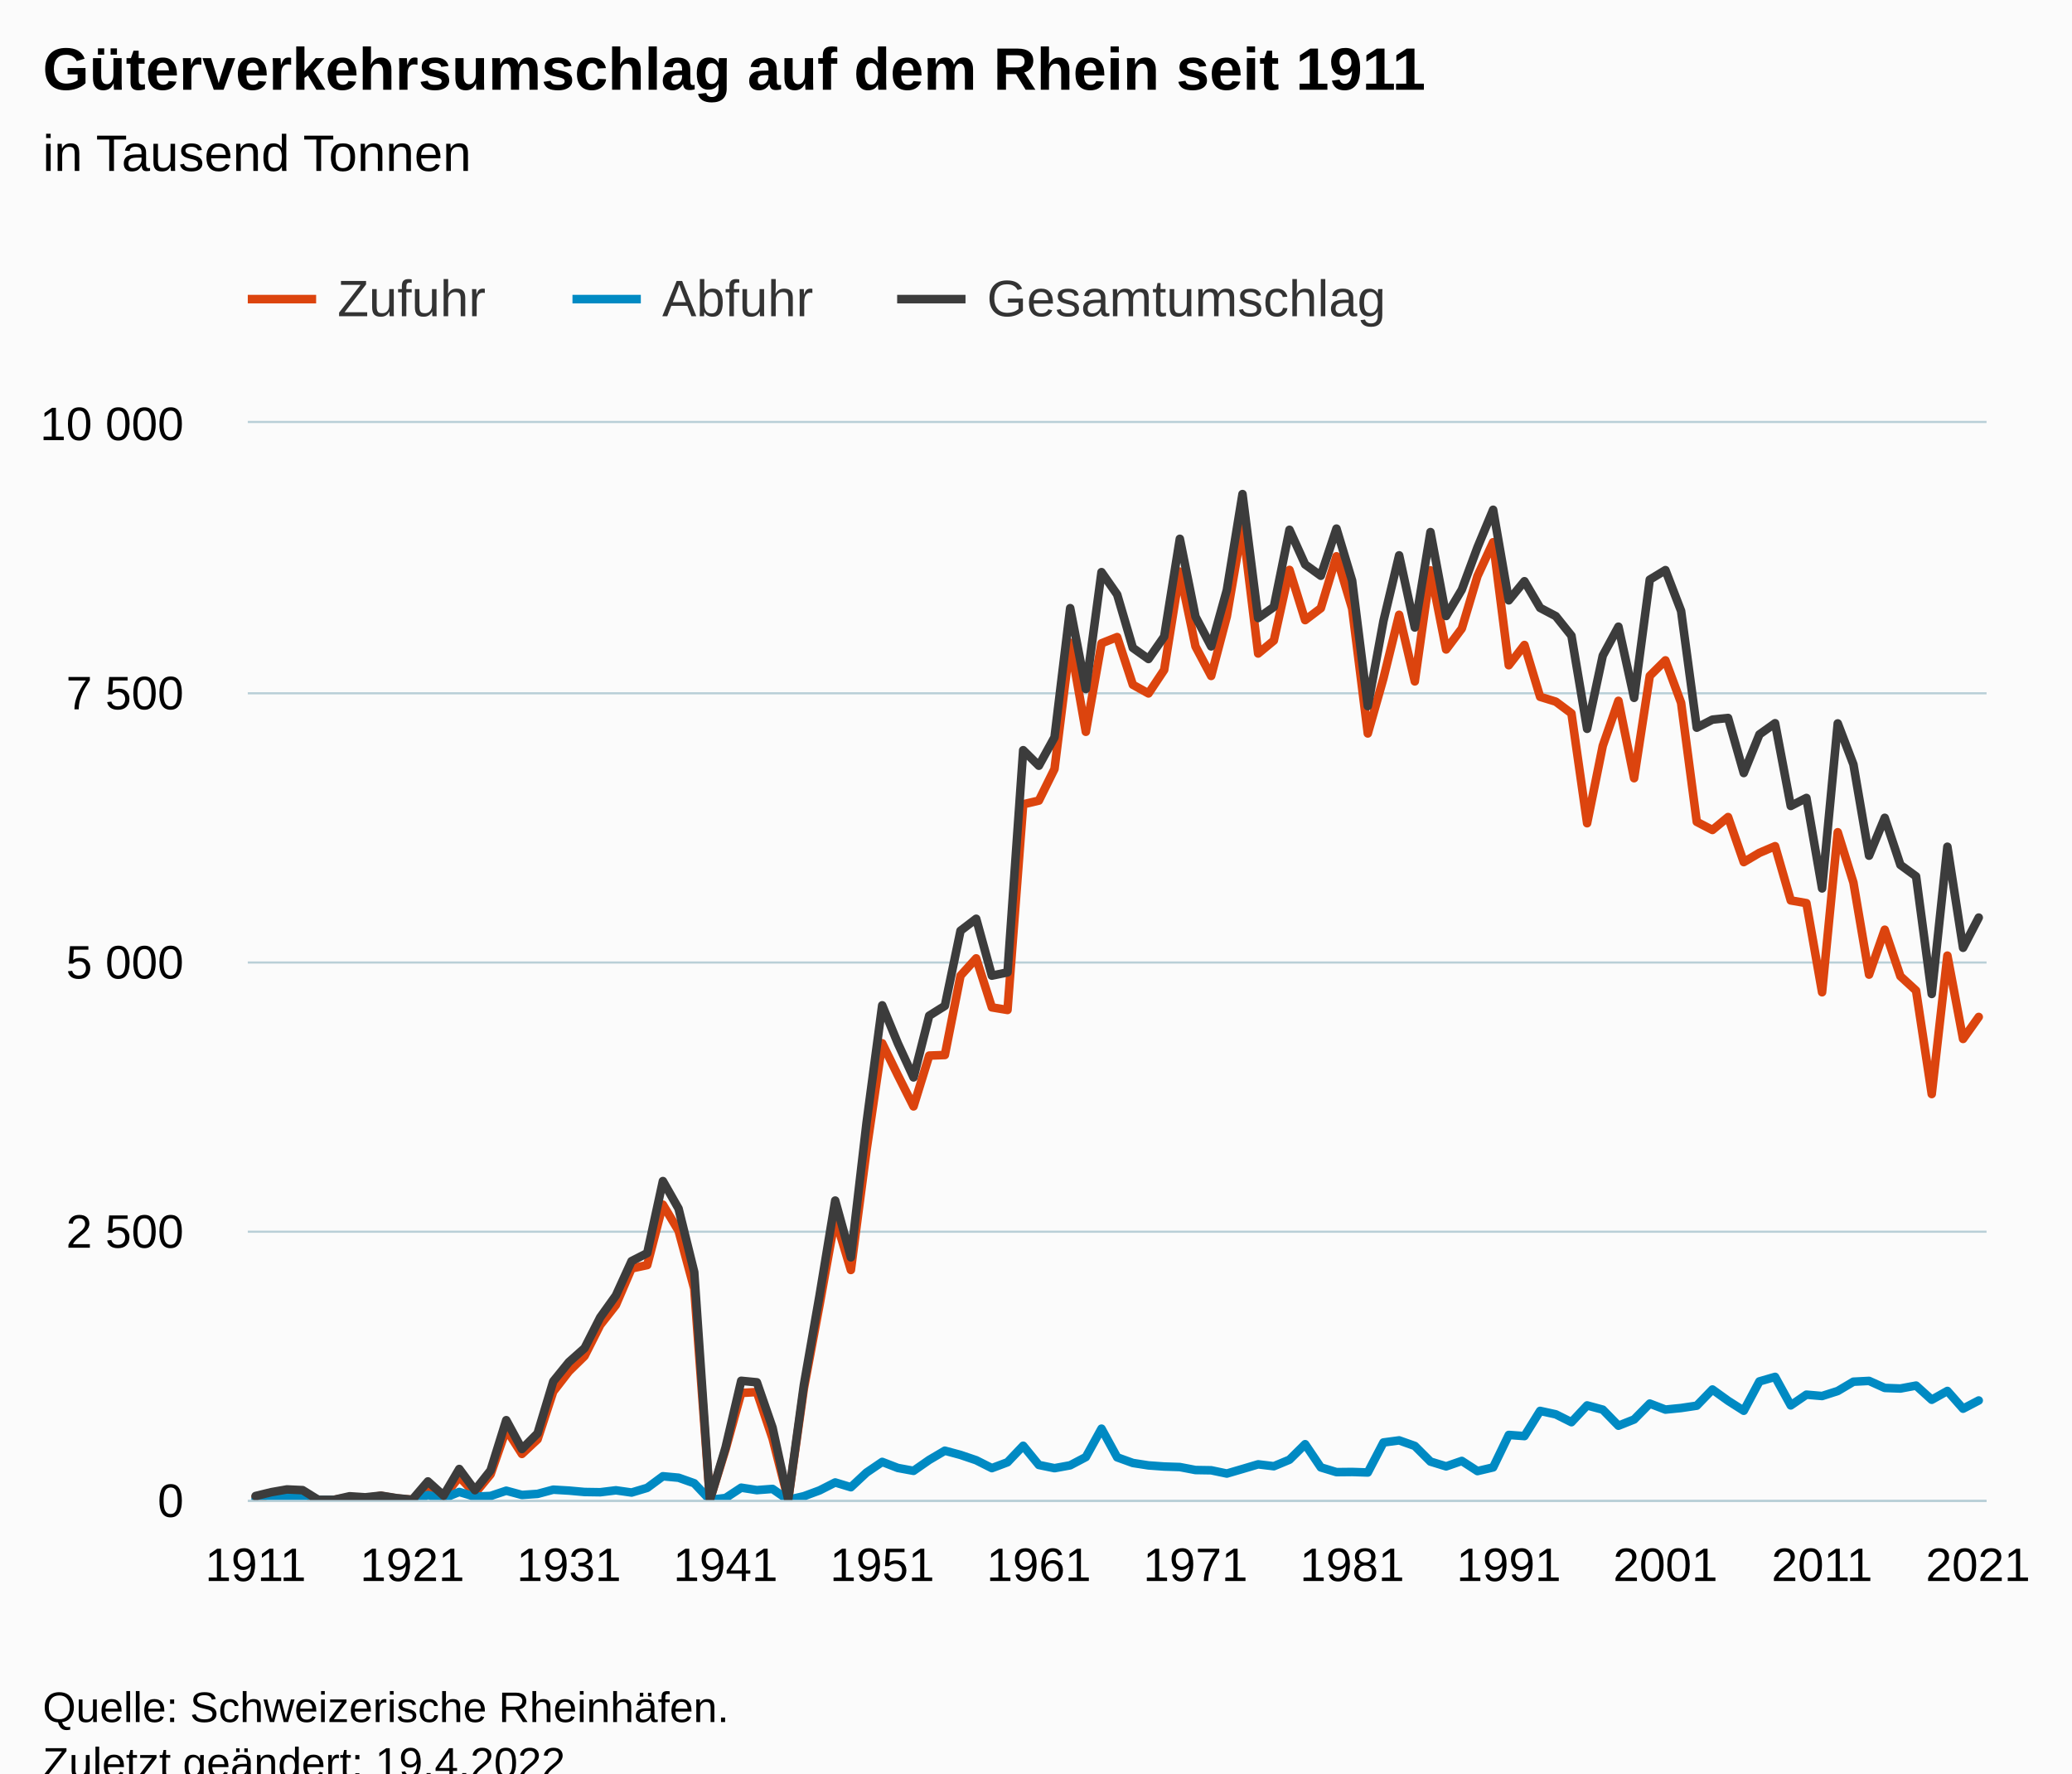
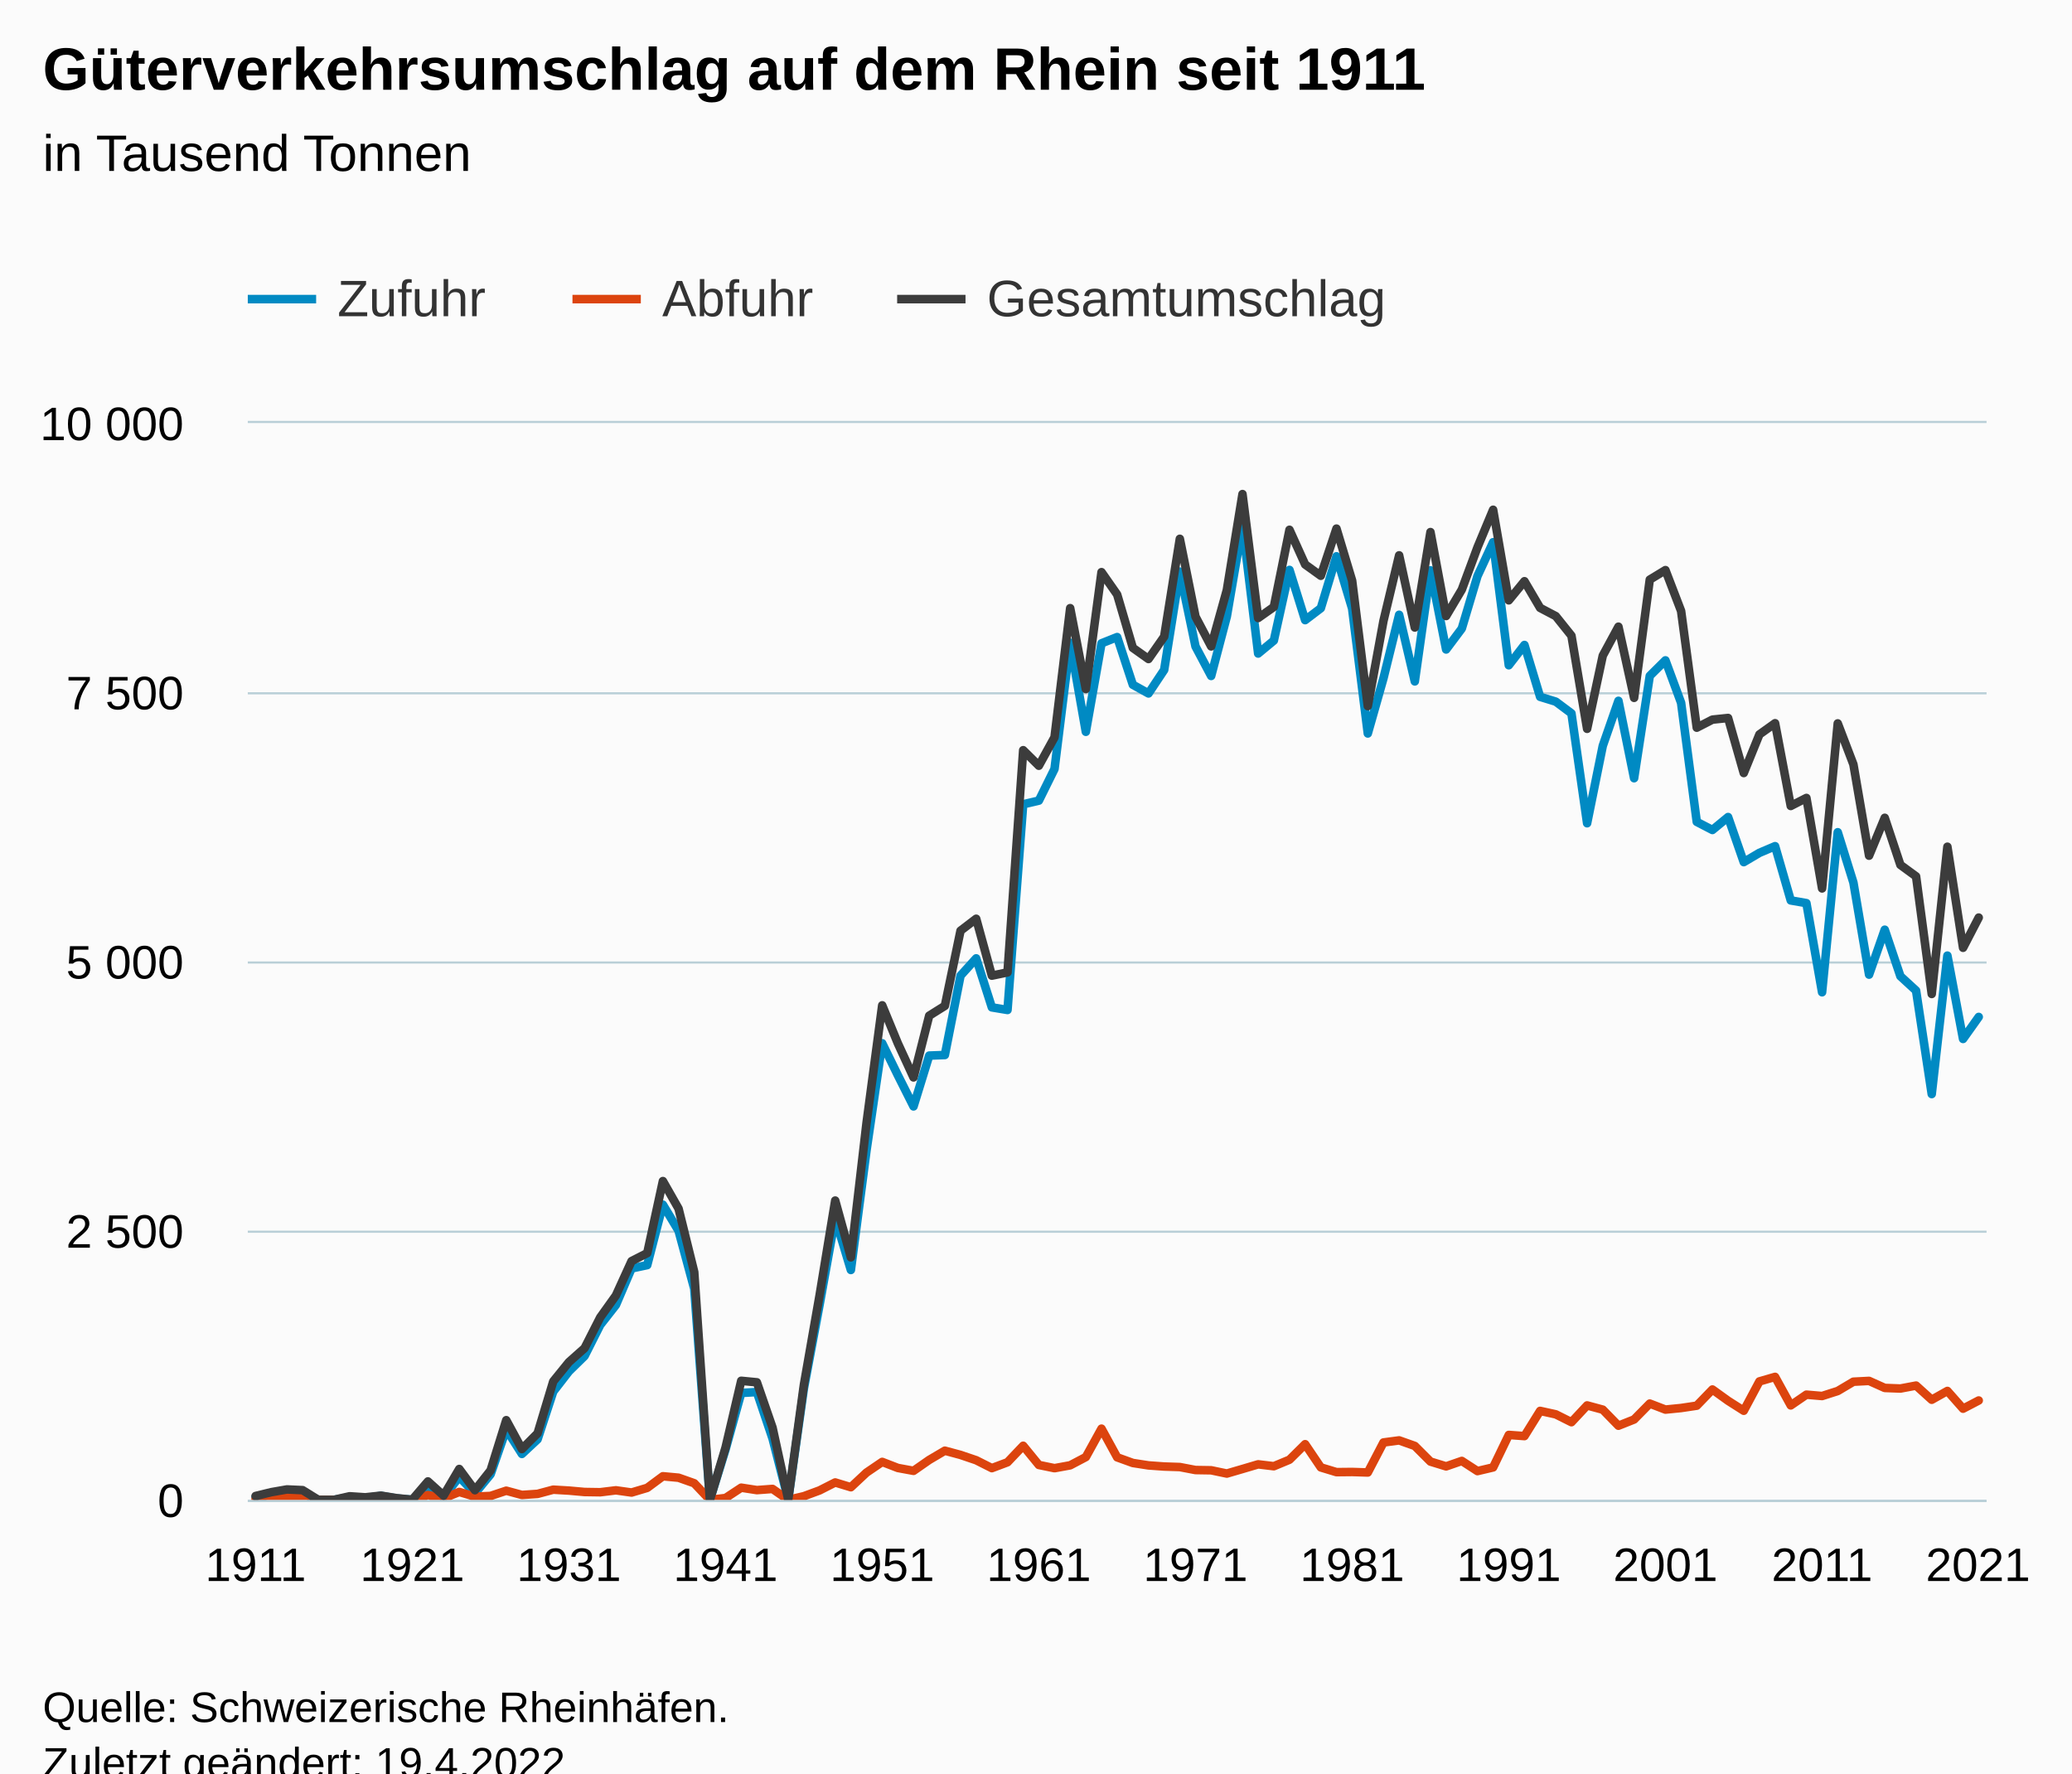
<svg xmlns="http://www.w3.org/2000/svg" version="1.1" class="highcharts-root" style="font-family:Arial;font-size:12px;" viewBox="0 0 485 415">
  <defs>
-     <clipPath id="highcharts-a3yo488-340-">
+     <clipPath id="highcharts-72wmjum-340-">
      <rect x="0" y="0" width="407" height="252" fill="none" />
    </clipPath>
-     <clipPath id="highcharts-a3yo488-452-">
+     <clipPath id="highcharts-72wmjum-452-">
      <rect x="0" y="0" width="407" height="252" fill="none" />
    </clipPath>
-     <clipPath id="highcharts-a3yo488-675-">
+     <clipPath id="highcharts-72wmjum-675-">
      <rect x="58" y="99" width="407" height="252" fill="none" />
    </clipPath>
  </defs>
  <rect fill="#fbfbfb" class="highcharts-background" x="0" y="0" width="485" height="428" rx="0" ry="0" />
  <rect fill="none" class="highcharts-plot-background" x="58" y="99" width="407" height="252" />
  <g class="highcharts-pane-group" data-z-index="0" />
  <g class="highcharts-grid highcharts-xaxis-grid" data-z-index="1">
    <path fill="none" data-z-index="1" class="highcharts-grid-line" d="M 59.5 99 L 59.5 351" opacity="1" />
    <path fill="none" data-z-index="1" class="highcharts-grid-line" d="M 96.5 99 L 96.5 351" opacity="1" />
    <path fill="none" data-z-index="1" class="highcharts-grid-line" d="M 132.5 99 L 132.5 351" opacity="1" />
    <path fill="none" data-z-index="1" class="highcharts-grid-line" d="M 169.5 99 L 169.5 351" opacity="1" />
    <path fill="none" data-z-index="1" class="highcharts-grid-line" d="M 206.5 99 L 206.5 351" opacity="1" />
    <path fill="none" data-z-index="1" class="highcharts-grid-line" d="M 242.5 99 L 242.5 351" opacity="1" />
    <path fill="none" data-z-index="1" class="highcharts-grid-line" d="M 279.5 99 L 279.5 351" opacity="1" />
    <path fill="none" data-z-index="1" class="highcharts-grid-line" d="M 315.5 99 L 315.5 351" opacity="1" />
    <path fill="none" data-z-index="1" class="highcharts-grid-line" d="M 352.5 99 L 352.5 351" opacity="1" />
    <path fill="none" data-z-index="1" class="highcharts-grid-line" d="M 389.5 99 L 389.5 351" opacity="1" />
    <path fill="none" data-z-index="1" class="highcharts-grid-line" d="M 425.5 99 L 425.5 351" opacity="1" />
    <path fill="none" data-z-index="1" class="highcharts-grid-line" d="M 462.5 99 L 462.5 351" opacity="1" />
  </g>
  <g class="highcharts-grid highcharts-yaxis-grid" data-z-index="1">
    <path fill="none" stroke="#B9CFD7" stroke-width="0.5" data-z-index="1" class="highcharts-grid-line" d="M 58 351.25 L 465 351.25" opacity="1" />
    <path fill="none" stroke="#B9CFD7" stroke-width="0.5" data-z-index="1" class="highcharts-grid-line" d="M 58 288.25 L 465 288.25" opacity="1" />
    <path fill="none" stroke="#B9CFD7" stroke-width="0.5" data-z-index="1" class="highcharts-grid-line" d="M 58 225.25 L 465 225.25" opacity="1" />
    <path fill="none" stroke="#B9CFD7" stroke-width="0.5" data-z-index="1" class="highcharts-grid-line" d="M 58 162.25 L 465 162.25" opacity="1" />
    <path fill="none" stroke="#B9CFD7" stroke-width="0.5" data-z-index="1" class="highcharts-grid-line" d="M 58 98.75 L 465 98.75" opacity="1" />
  </g>
  <rect fill="none" class="highcharts-plot-border" data-z-index="1" x="58" y="99" width="407" height="252" />
  <g class="highcharts-axis highcharts-xaxis" data-z-index="2">
    <path fill="none" class="highcharts-axis-line" stroke="#B9CFD7" stroke-width="0.5" data-z-index="7" d="M 58 351.25 L 465 351.25" />
  </g>
  <g class="highcharts-axis highcharts-yaxis" data-z-index="2">
    <path fill="none" class="highcharts-axis-line" data-z-index="7" d="M 58 99 L 58 351" />
  </g>
  <g class="highcharts-series-group" data-z-index="3">
-     <g class="highcharts-series highcharts-series-0 highcharts-line-series" data-z-index="0.1" opacity="1" transform="translate(58,99) scale(1 1)" clip-path="url(#highcharts-a3yo488-452-)">
-       <path fill="none" d="M 1.833 251.303 L 5.5 250.812 L 9.167 250.428 L 12.833 250.45 L 16.5 252 L 20.167 252 L 23.833 251.381 L 27.5 251.577 L 31.167 251.058 L 34.833 251.664 L 38.5 251.982 L 42.167 248.816 L 45.833 251.355 L 49.5 246.623 L 53.167 250.485 L 56.833 246.029 L 60.5 235.495 L 64.167 241.256 L 67.833 237.834 L 71.5 226.662 L 75.167 221.928 L 78.833 218.338 L 82.5 211.075 L 86.167 206.401 L 89.833 197.844 L 93.5 197.066 L 97.167 182.921 L 100.833 189.024 L 104.5 202.563 L 108.167 252 L 111.833 240.188 L 115.5 226.988 L 119.167 226.773 L 122.833 237.657 L 126.5 251.937 L 130.167 225.947 L 133.833 206.397 L 137.5 186.03 L 141.167 198.204 L 144.833 170.172 L 148.5 145.15 L 152.167 152.646 L 155.833 159.926 L 159.5 148.034 L 163.167 147.899 L 166.833 129.326 L 170.5 125.281 L 174.167 136.749 L 177.833 137.359 L 181.5 89.218 L 185.167 88.365 L 188.833 80.953 L 192.5 51.403 L 196.167 72.257 L 199.833 51.554 L 203.5 50.091 L 207.167 61.245 L 210.833 63.282 L 214.5 57.777 L 218.167 34.768 L 221.833 52.277 L 225.5 59.191 L 229.167 45.261 L 232.833 23.85 L 236.5 53.94 L 240.167 50.911 L 243.833 34.377 L 247.5 46.124 L 251.167 43.337 L 254.833 31.192 L 258.5 43.411 L 262.167 72.649 L 265.833 59.724 L 269.5 44.877 L 273.167 60.466 L 276.833 34.474 L 280.5 52.992 L 284.167 48.096 L 287.833 35.83 L 291.5 27.891 L 295.167 56.684 L 298.833 51.941 L 302.5 64.073 L 306.167 65.199 L 309.833 67.941 L 313.5 93.658 L 317.167 75.538 L 320.833 65.008 L 324.5 83.12 L 328.167 59.175 L 331.833 55.542 L 335.5 65.471 L 339.167 93.333 L 342.833 95.234 L 346.5 92.21 L 350.167 102.757 L 353.833 100.587 L 357.5 99.027 L 361.167 111.72 L 364.833 112.355 L 368.5 133.213 L 372.167 95.765 L 375.833 107.538 L 379.5 129.087 L 383.167 118.576 L 386.833 129.457 L 390.5 132.826 L 394.167 157.035 L 397.833 124.638 L 401.5 144.139 L 405.167 138.987" class="highcharts-graph" data-z-index="1" stroke="#dc440e" stroke-width="2" stroke-linejoin="round" stroke-linecap="round" />
+     <g class="highcharts-series highcharts-series-0 highcharts-line-series" data-z-index="0.1" opacity="1" transform="translate(58,99) scale(1 1)" clip-path="url(#highcharts-72wmjum-452-)">
+       <path fill="none" d="M 1.833 251.303 L 5.5 250.812 L 9.167 250.428 L 12.833 250.45 L 16.5 252 L 20.167 252 L 23.833 251.381 L 27.5 251.577 L 31.167 251.058 L 34.833 251.664 L 38.5 251.982 L 42.167 248.816 L 45.833 251.355 L 49.5 246.623 L 53.167 250.485 L 56.833 246.029 L 60.5 235.495 L 64.167 241.256 L 67.833 237.834 L 71.5 226.662 L 75.167 221.928 L 78.833 218.338 L 82.5 211.075 L 86.167 206.401 L 89.833 197.844 L 93.5 197.066 L 97.167 182.921 L 100.833 189.024 L 104.5 202.563 L 108.167 252 L 111.833 240.188 L 115.5 226.988 L 119.167 226.773 L 122.833 237.657 L 126.5 251.937 L 130.167 225.947 L 133.833 206.397 L 137.5 186.03 L 141.167 198.204 L 144.833 170.172 L 148.5 145.15 L 152.167 152.646 L 155.833 159.926 L 159.5 148.034 L 163.167 147.899 L 166.833 129.326 L 170.5 125.281 L 174.167 136.749 L 177.833 137.359 L 181.5 89.218 L 185.167 88.365 L 188.833 80.953 L 192.5 51.403 L 196.167 72.257 L 199.833 51.554 L 203.5 50.091 L 207.167 61.245 L 210.833 63.282 L 214.5 57.777 L 218.167 34.768 L 221.833 52.277 L 225.5 59.191 L 229.167 45.261 L 232.833 23.85 L 236.5 53.94 L 240.167 50.911 L 243.833 34.377 L 247.5 46.124 L 251.167 43.337 L 254.833 31.192 L 258.5 43.411 L 262.167 72.649 L 265.833 59.724 L 269.5 44.877 L 273.167 60.466 L 276.833 34.474 L 280.5 52.992 L 284.167 48.096 L 287.833 35.83 L 291.5 27.891 L 295.167 56.684 L 298.833 51.941 L 302.5 64.073 L 306.167 65.199 L 309.833 67.941 L 313.5 93.658 L 317.167 75.538 L 320.833 65.008 L 324.5 83.12 L 328.167 59.175 L 331.833 55.542 L 335.5 65.471 L 339.167 93.333 L 342.833 95.234 L 346.5 92.21 L 350.167 102.757 L 353.833 100.587 L 357.5 99.027 L 361.167 111.72 L 364.833 112.355 L 368.5 133.213 L 372.167 95.765 L 375.833 107.538 L 379.5 129.087 L 383.167 118.576 L 386.833 129.457 L 390.5 132.826 L 394.167 157.035 L 397.833 124.638 L 401.5 144.139 L 405.167 138.987" class="highcharts-graph" data-z-index="1" stroke="#008ac3" stroke-width="2" stroke-linejoin="round" stroke-linecap="round" />
    </g>
    <g class="highcharts-markers highcharts-series-0 highcharts-line-series" data-z-index="0.1" opacity="1" transform="translate(58,99) scale(1 1)" clip-path="none" />
-     <g class="highcharts-series highcharts-series-1 highcharts-line-series" data-z-index="0.1" opacity="1" transform="translate(58,99) scale(1 1)" clip-path="url(#highcharts-a3yo488-452-)">
-       <path fill="none" d="M 1.833 251.796 L 5.5 251.394 L 9.167 251.136 L 12.833 251.282 L 16.5 252 L 20.167 252 L 23.833 251.784 L 27.5 251.832 L 31.167 251.958 L 34.833 251.939 L 38.5 251.992 L 42.167 250.872 L 45.833 251.643 L 49.5 250.155 L 53.167 251.255 L 56.833 251.086 L 60.5 249.861 L 64.167 250.855 L 67.833 250.604 L 71.5 249.621 L 75.167 249.837 L 78.833 250.164 L 82.5 250.22 L 86.167 249.772 L 89.833 250.288 L 93.5 249.196 L 97.167 246.481 L 100.833 246.822 L 104.5 248.116 L 108.167 252 L 111.833 251.57 L 115.5 249.154 L 119.167 249.722 L 122.833 249.448 L 126.5 252 L 130.167 251.145 L 133.833 249.793 L 137.5 247.933 L 141.167 249.046 L 144.833 245.617 L 148.5 243.122 L 152.167 244.538 L 155.833 245.213 L 159.5 242.661 L 163.167 240.498 L 166.833 241.487 L 170.5 242.731 L 174.167 244.578 L 177.833 243.202 L 181.5 239.345 L 185.167 243.835 L 188.833 244.591 L 192.5 243.92 L 196.167 241.988 L 199.833 235.342 L 203.5 242.049 L 207.167 243.372 L 210.833 243.941 L 214.5 244.204 L 218.167 244.326 L 221.833 245.026 L 225.5 245.084 L 229.167 245.848 L 232.833 244.777 L 236.5 243.691 L 240.167 244.132 L 243.833 242.608 L 247.5 238.98 L 251.167 244.405 L 254.833 245.516 L 258.5 245.479 L 262.167 245.597 L 265.833 238.573 L 269.5 238.087 L 273.167 239.384 L 276.833 243.045 L 280.5 244.168 L 284.167 242.894 L 287.833 245.272 L 291.5 244.407 L 295.167 236.81 L 298.833 237.08 L 302.5 231.186 L 306.167 231.99 L 309.833 233.826 L 313.5 229.902 L 317.167 230.895 L 320.833 234.652 L 324.5 233.194 L 328.167 229.473 L 331.833 230.878 L 335.5 230.512 L 339.167 229.963 L 342.833 226.177 L 346.5 228.816 L 350.167 231.15 L 353.833 224.286 L 357.5 223.224 L 361.167 229.899 L 364.833 227.385 L 368.5 227.701 L 372.167 226.529 L 375.833 224.354 L 379.5 224.165 L 383.167 225.811 L 386.833 225.951 L 390.5 225.262 L 394.167 228.576 L 397.833 226.518 L 401.5 230.666 L 405.167 228.75" class="highcharts-graph" data-z-index="1" stroke="#008ac3" stroke-width="2" stroke-linejoin="round" stroke-linecap="round" />
+     <g class="highcharts-series highcharts-series-1 highcharts-line-series" data-z-index="0.1" opacity="1" transform="translate(58,99) scale(1 1)" clip-path="url(#highcharts-72wmjum-452-)">
+       <path fill="none" d="M 1.833 251.796 L 5.5 251.394 L 9.167 251.136 L 12.833 251.282 L 16.5 252 L 20.167 252 L 23.833 251.784 L 27.5 251.832 L 31.167 251.958 L 34.833 251.939 L 38.5 251.992 L 42.167 250.872 L 45.833 251.643 L 49.5 250.155 L 53.167 251.255 L 56.833 251.086 L 60.5 249.861 L 64.167 250.855 L 67.833 250.604 L 71.5 249.621 L 75.167 249.837 L 78.833 250.164 L 82.5 250.22 L 86.167 249.772 L 89.833 250.288 L 93.5 249.196 L 97.167 246.481 L 100.833 246.822 L 104.5 248.116 L 108.167 252 L 111.833 251.57 L 115.5 249.154 L 119.167 249.722 L 122.833 249.448 L 126.5 252 L 130.167 251.145 L 133.833 249.793 L 137.5 247.933 L 141.167 249.046 L 144.833 245.617 L 148.5 243.122 L 152.167 244.538 L 155.833 245.213 L 159.5 242.661 L 163.167 240.498 L 166.833 241.487 L 170.5 242.731 L 174.167 244.578 L 177.833 243.202 L 181.5 239.345 L 185.167 243.835 L 188.833 244.591 L 192.5 243.92 L 196.167 241.988 L 199.833 235.342 L 203.5 242.049 L 207.167 243.372 L 210.833 243.941 L 214.5 244.204 L 218.167 244.326 L 221.833 245.026 L 225.5 245.084 L 229.167 245.848 L 232.833 244.777 L 236.5 243.691 L 240.167 244.132 L 243.833 242.608 L 247.5 238.98 L 251.167 244.405 L 254.833 245.516 L 258.5 245.479 L 262.167 245.597 L 265.833 238.573 L 269.5 238.087 L 273.167 239.384 L 276.833 243.045 L 280.5 244.168 L 284.167 242.894 L 287.833 245.272 L 291.5 244.407 L 295.167 236.81 L 298.833 237.08 L 302.5 231.186 L 306.167 231.99 L 309.833 233.826 L 313.5 229.902 L 317.167 230.895 L 320.833 234.652 L 324.5 233.194 L 328.167 229.473 L 331.833 230.878 L 335.5 230.512 L 339.167 229.963 L 342.833 226.177 L 346.5 228.816 L 350.167 231.15 L 353.833 224.286 L 357.5 223.224 L 361.167 229.899 L 364.833 227.385 L 368.5 227.701 L 372.167 226.529 L 375.833 224.354 L 379.5 224.165 L 383.167 225.811 L 386.833 225.951 L 390.5 225.262 L 394.167 228.576 L 397.833 226.518 L 401.5 230.666 L 405.167 228.75" class="highcharts-graph" data-z-index="1" stroke="#dc440e" stroke-width="2" stroke-linejoin="round" stroke-linecap="round" />
    </g>
    <g class="highcharts-markers highcharts-series-1 highcharts-line-series" data-z-index="0.1" opacity="1" transform="translate(58,99) scale(1 1)" clip-path="none" />
-     <g class="highcharts-series highcharts-series-2 highcharts-line-series" data-z-index="0.1" opacity="1" transform="translate(58,99) scale(1 1)" clip-path="url(#highcharts-a3yo488-452-)">
+     <g class="highcharts-series highcharts-series-2 highcharts-line-series" data-z-index="0.1" opacity="1" transform="translate(58,99) scale(1 1)" clip-path="url(#highcharts-72wmjum-452-)">
      <path fill="none" d="M 1.833 251.1 L 5.5 250.206 L 9.167 249.564 L 12.833 249.732 L 16.5 252 L 20.167 252 L 23.833 251.166 L 27.5 251.409 L 31.167 251.017 L 34.833 251.604 L 38.5 251.973 L 42.167 247.688 L 45.833 250.998 L 49.5 244.778 L 53.167 249.741 L 56.833 245.115 L 60.5 233.356 L 64.167 240.111 L 67.833 236.437 L 71.5 224.283 L 75.167 219.764 L 78.833 216.501 L 82.5 209.295 L 86.167 204.173 L 89.833 196.132 L 93.5 194.262 L 97.167 177.401 L 100.833 183.846 L 104.5 198.679 L 108.167 252 L 111.833 239.758 L 115.5 224.142 L 119.167 224.495 L 122.833 235.105 L 126.5 251.937 L 130.167 225.091 L 133.833 204.19 L 137.5 181.962 L 141.167 195.249 L 144.833 163.789 L 148.5 136.271 L 152.167 145.184 L 155.833 153.139 L 159.5 138.695 L 163.167 136.397 L 166.833 118.812 L 170.5 116.012 L 174.167 129.326 L 177.833 128.562 L 181.5 76.564 L 185.167 80.199 L 188.833 73.544 L 192.5 43.323 L 196.167 62.245 L 199.833 34.896 L 203.5 40.14 L 207.167 52.617 L 210.833 55.223 L 214.5 49.981 L 218.167 27.094 L 221.833 45.303 L 225.5 52.275 L 229.167 39.109 L 232.833 16.627 L 236.5 45.631 L 240.167 43.043 L 243.833 24.986 L 247.5 33.104 L 251.167 35.742 L 254.833 24.708 L 258.5 36.89 L 262.167 66.246 L 265.833 46.297 L 269.5 30.964 L 273.167 47.85 L 276.833 25.519 L 280.5 45.16 L 284.167 38.99 L 287.833 29.102 L 291.5 20.298 L 295.167 41.494 L 298.833 37.021 L 302.5 43.259 L 306.167 45.189 L 309.833 49.768 L 313.5 71.561 L 317.167 54.434 L 320.833 47.66 L 324.5 64.314 L 328.167 36.648 L 331.833 34.419 L 335.5 43.983 L 339.167 71.296 L 342.833 69.41 L 346.5 69.026 L 350.167 81.907 L 353.833 72.873 L 357.5 70.251 L 361.167 89.619 L 364.833 87.739 L 368.5 108.915 L 372.167 70.294 L 375.833 79.892 L 379.5 101.251 L 383.167 92.387 L 386.833 103.408 L 390.5 106.088 L 394.167 133.611 L 397.833 99.156 L 401.5 122.805 L 405.167 115.737" class="highcharts-graph" data-z-index="1" stroke="#3c3c3c" stroke-width="2" stroke-linejoin="round" stroke-linecap="round" />
    </g>
    <g class="highcharts-markers highcharts-series-2 highcharts-line-series" data-z-index="0.1" opacity="1" transform="translate(58,99) scale(1 1)" clip-path="none" />
  </g>
  <text x="10" text-anchor="start" class="highcharts-title" data-z-index="4" style="color:#000000;font-size:14px;font-weight:bold;fill:#000000;" y="21">
    <tspan>Güterverkehrsumschlag auf dem Rhein seit 1911</tspan>
  </text>
  <text x="10" text-anchor="start" class="highcharts-subtitle" data-z-index="4" style="color:#000000;font-size:12px;font-weight:normal;fill:#000000;" y="40">
    <tspan>in Tausend Tonnen</tspan>
  </text>
  <text x="10" text-anchor="start" class="highcharts-caption" data-z-index="4" style="color:#666666;fill:#666666;" y="385" />
  <g class="highcharts-legend" data-z-index="7" transform="translate(50,56)">
    <rect fill="none" class="highcharts-legend-box" rx="0" ry="0" x="0" y="0" width="288" height="31" visibility="visible" />
    <g data-z-index="1">
      <g>
        <g class="highcharts-legend-item highcharts-line-series highcharts-color-undefined highcharts-series-0" data-z-index="1" transform="translate(8,3)">
-           <path fill="none" d="M 0 11 L 16 11" class="highcharts-graph" stroke="#dc440e" stroke-width="2" />
+           <path fill="none" d="M 0 11 L 16 11" class="highcharts-graph" stroke="#008ac3" stroke-width="2" />
          <text x="21" style="color:#333333;cursor:pointer;font-size:12px;font-weight:normal;fill:#333333;" text-anchor="start" data-z-index="2" y="15">
            <tspan>Zufuhr</tspan>
          </text>
        </g>
        <g class="highcharts-legend-item highcharts-line-series highcharts-color-undefined highcharts-series-1" data-z-index="1" transform="translate(84,3)">
-           <path fill="none" d="M 0 11 L 16 11" class="highcharts-graph" stroke="#008ac3" stroke-width="2" />
+           <path fill="none" d="M 0 11 L 16 11" class="highcharts-graph" stroke="#dc440e" stroke-width="2" />
          <text x="21" y="15" style="color:#333333;cursor:pointer;font-size:12px;font-weight:normal;fill:#333333;" text-anchor="start" data-z-index="2">
            <tspan>Abfuhr</tspan>
          </text>
        </g>
        <g class="highcharts-legend-item highcharts-line-series highcharts-color-undefined highcharts-series-2" data-z-index="1" transform="translate(160,3)">
          <path fill="none" d="M 0 11 L 16 11" class="highcharts-graph" stroke="#3c3c3c" stroke-width="2" />
          <text x="21" y="15" style="color:#333333;cursor:pointer;font-size:12px;font-weight:normal;fill:#333333;" text-anchor="start" data-z-index="2">
            <tspan>Gesamtumschlag</tspan>
          </text>
        </g>
      </g>
    </g>
  </g>
  <g class="highcharts-axis-labels highcharts-xaxis-labels" data-z-index="7">
    <text x="59.833" style="color:#000000;cursor:default;font-size:11px;fill:#000000;" text-anchor="middle" transform="translate(0,0)" y="370" opacity="1">1911</text>
    <text x="96.5" style="color:#000000;cursor:default;font-size:11px;fill:#000000;" text-anchor="middle" transform="translate(0,0)" y="370" opacity="1">1921</text>
    <text x="133.167" style="color:#000000;cursor:default;font-size:11px;fill:#000000;" text-anchor="middle" transform="translate(0,0)" y="370" opacity="1">1931</text>
    <text x="169.833" style="color:#000000;cursor:default;font-size:11px;fill:#000000;" text-anchor="middle" transform="translate(0,0)" y="370" opacity="1">1941</text>
    <text x="206.5" style="color:#000000;cursor:default;font-size:11px;fill:#000000;" text-anchor="middle" transform="translate(0,0)" y="370" opacity="1">1951</text>
    <text x="243.167" style="color:#000000;cursor:default;font-size:11px;fill:#000000;" text-anchor="middle" transform="translate(0,0)" y="370" opacity="1">1961</text>
    <text x="279.833" style="color:#000000;cursor:default;font-size:11px;fill:#000000;" text-anchor="middle" transform="translate(0,0)" y="370" opacity="1">1971</text>
    <text x="316.5" style="color:#000000;cursor:default;font-size:11px;fill:#000000;" text-anchor="middle" transform="translate(0,0)" y="370" opacity="1">1981</text>
    <text x="353.167" style="color:#000000;cursor:default;font-size:11px;fill:#000000;" text-anchor="middle" transform="translate(0,0)" y="370" opacity="1">1991</text>
    <text x="389.833" style="color:#000000;cursor:default;font-size:11px;fill:#000000;" text-anchor="middle" transform="translate(0,0)" y="370" opacity="1">2001</text>
    <text x="426.5" style="color:#000000;cursor:default;font-size:11px;fill:#000000;" text-anchor="middle" transform="translate(0,0)" y="370" opacity="1">2011</text>
    <text x="463" style="color:#000000;cursor:default;font-size:11px;fill:#000000;" text-anchor="middle" transform="translate(0,0)" y="370" opacity="1">2021</text>
  </g>
  <g class="highcharts-axis-labels highcharts-yaxis-labels" data-z-index="7">
    <text x="43" style="color:#000000;cursor:default;font-size:11px;fill:#000000;" text-anchor="end" transform="translate(0,0)" y="355" opacity="1">0</text>
    <text x="43" style="color:#000000;cursor:default;font-size:11px;fill:#000000;" text-anchor="end" transform="translate(0,0)" y="292" opacity="1">
      <tspan>2 500</tspan>
    </text>
    <text x="43" style="color:#000000;cursor:default;font-size:11px;fill:#000000;" text-anchor="end" transform="translate(0,0)" y="229" opacity="1">
      <tspan>5 000</tspan>
    </text>
    <text x="43" style="color:#000000;cursor:default;font-size:11px;fill:#000000;" text-anchor="end" transform="translate(0,0)" y="166" opacity="1">
      <tspan>7 500</tspan>
    </text>
    <text x="43" style="color:#000000;cursor:default;font-size:11px;fill:#000000;" text-anchor="end" transform="translate(0,0)" y="103" opacity="1">
      <tspan>10 000</tspan>
    </text>
  </g>
  <text x="10" class="highcharts-credits" text-anchor="start" data-z-index="8" style="cursor:default;color:#000000;font-size:10px;fill:#000000;" y="403">
    <tspan>Quelle: Schweizerische Rheinhäfen.</tspan>
    <tspan x="10" dy="13">Zuletzt geändert: 19.4.2022</tspan>
  </text>
-   <g class="highcharts-control-points" data-z-index="99" clip-path="url(#highcharts-a3yo488-675-)" />
+   <g class="highcharts-control-points" data-z-index="99" clip-path="url(#highcharts-72wmjum-675-)" />
</svg>
